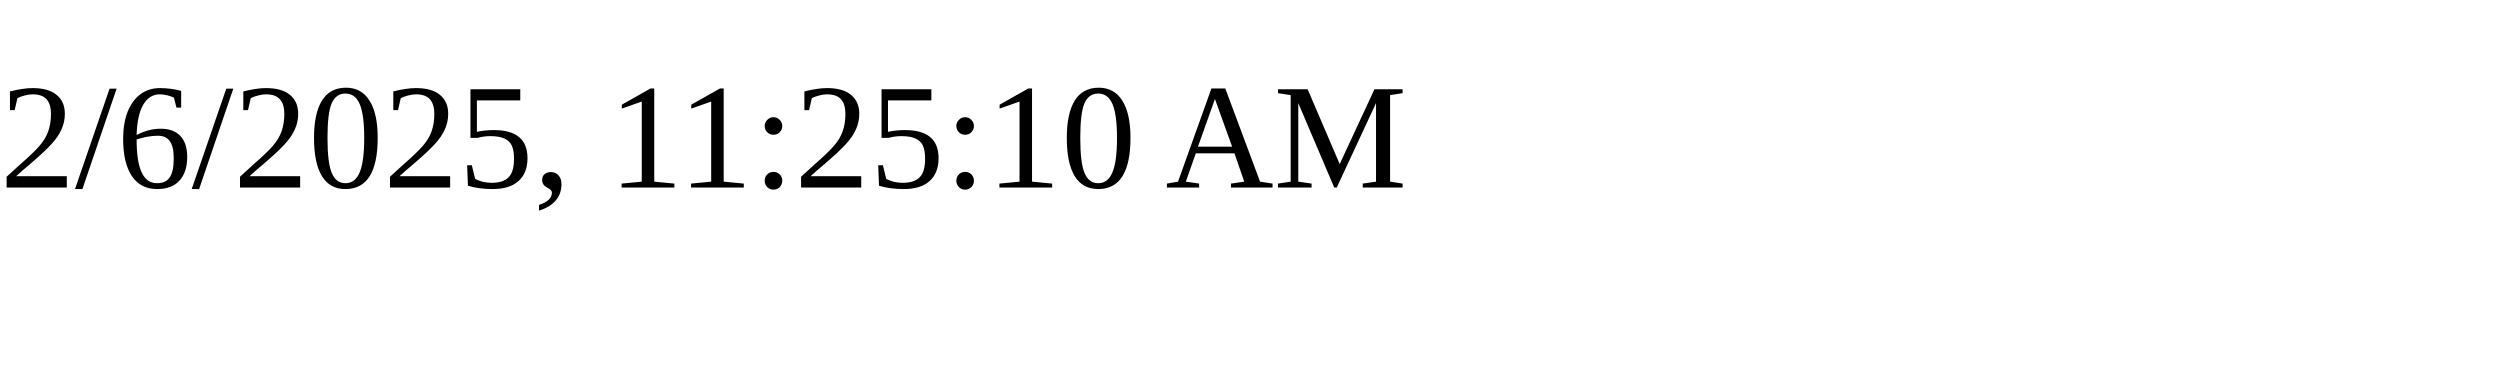
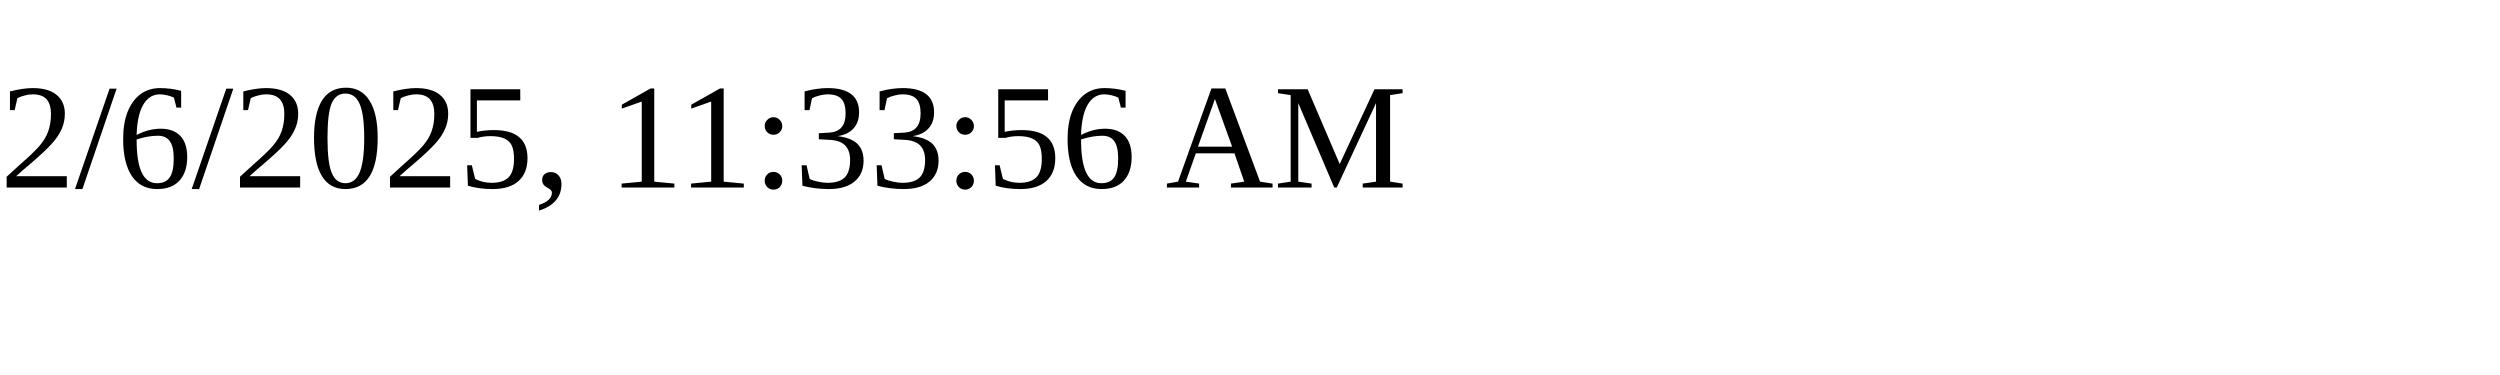
<svg xmlns="http://www.w3.org/2000/svg" height="30" width="200">
-   <text x="0" y="15">2/6/2025, 11:25:10 AM</text>
+   <text x="0" y="15">2/6/2025, 11:33:56 AM</text>
</svg>
